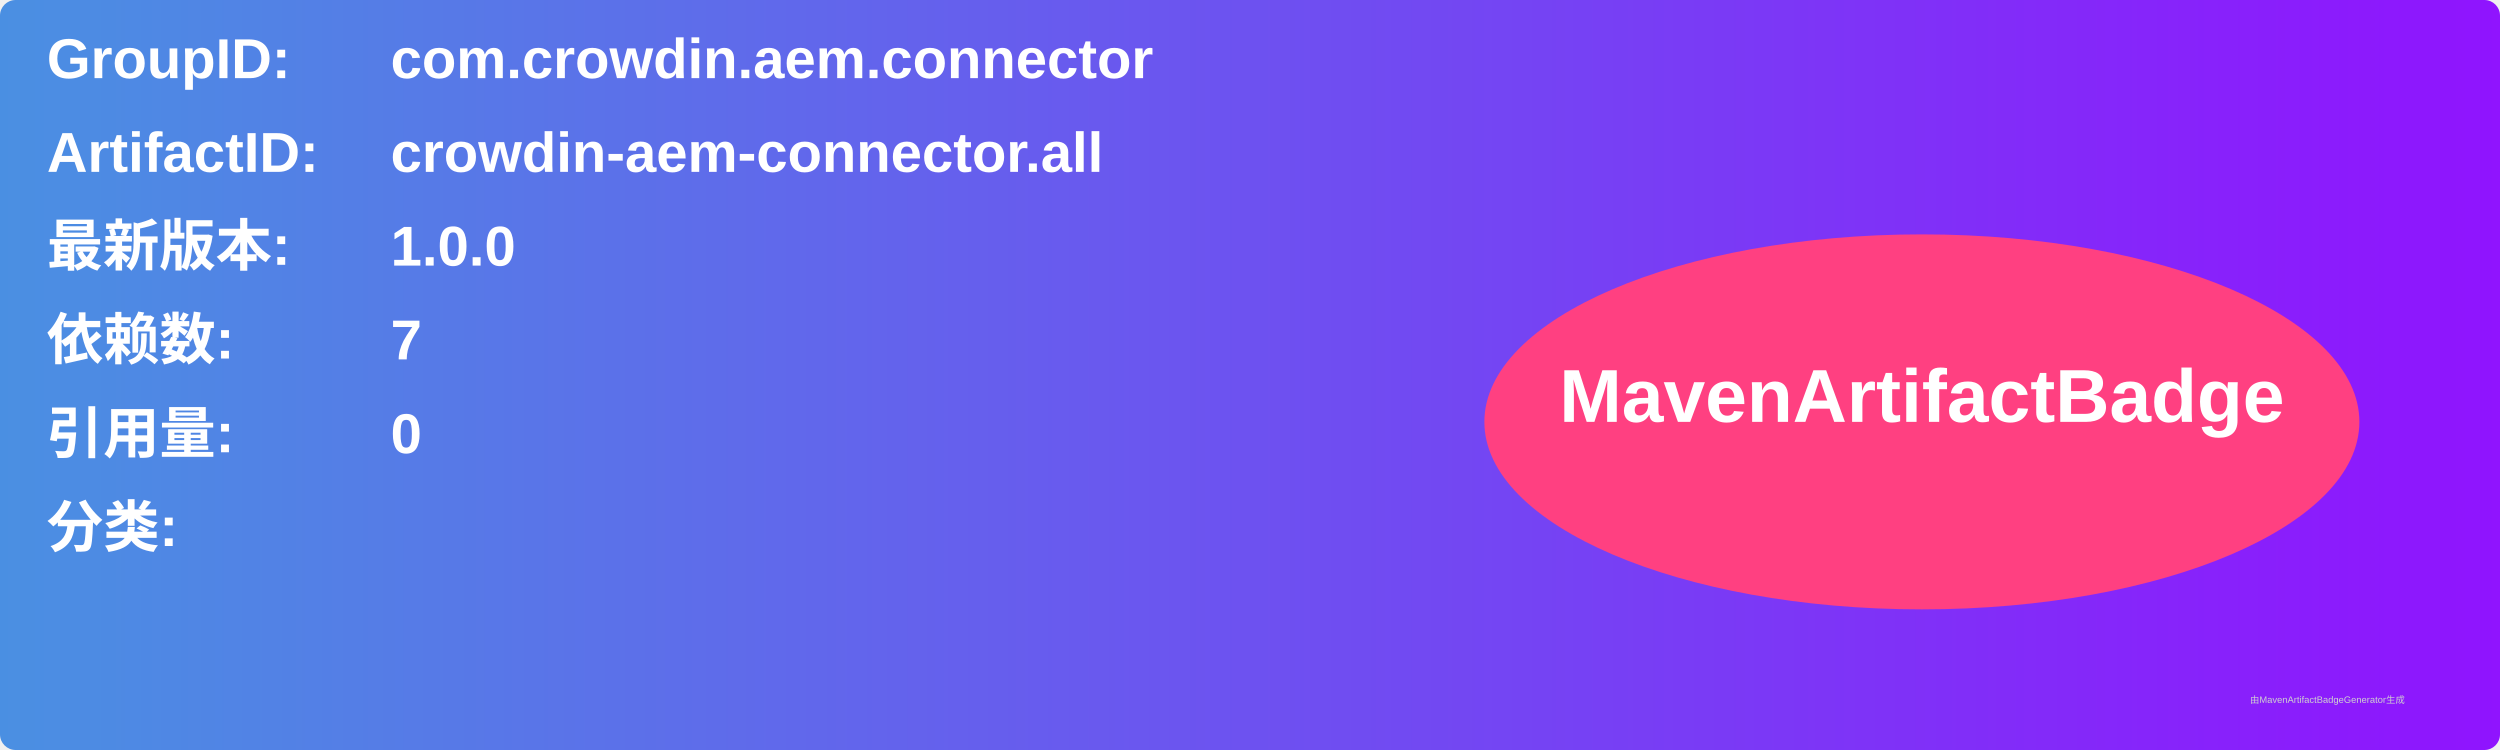
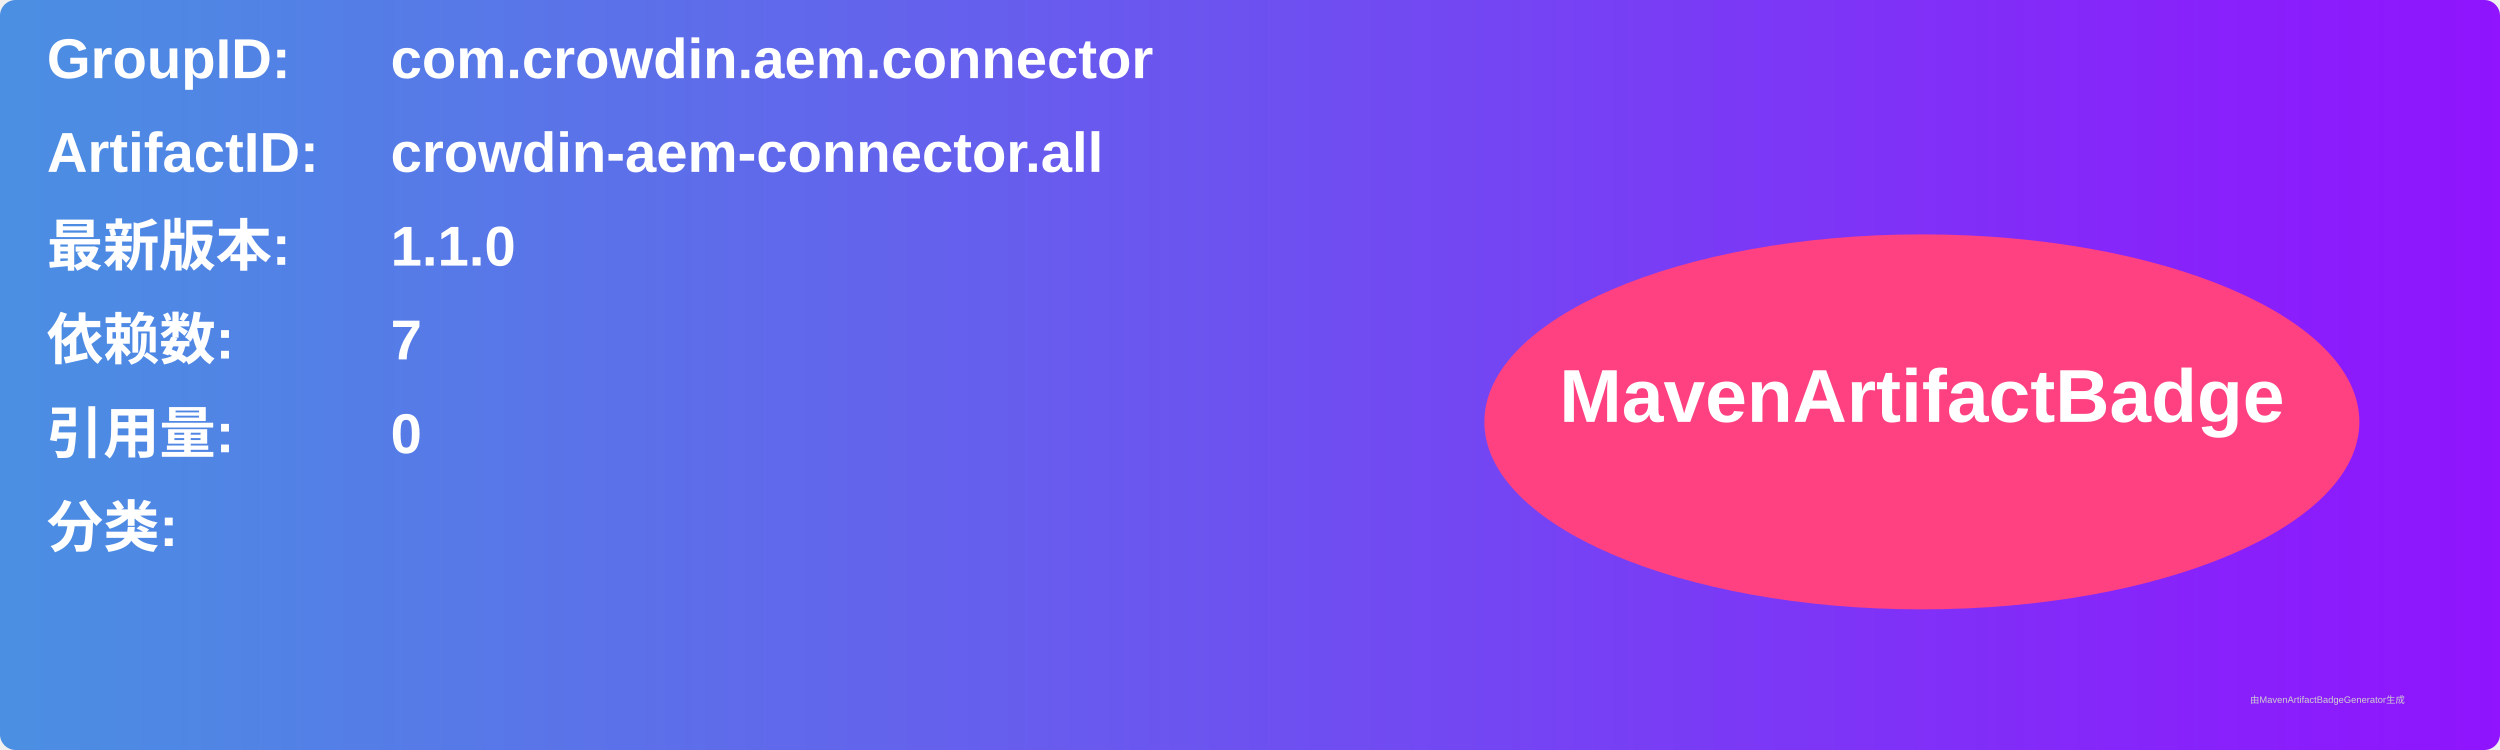
<svg xmlns="http://www.w3.org/2000/svg" width="800" height="240" viewBox="0 0 800 240">
  <linearGradient id="grad" x1="0%" y1="0%" x2="100%" y2="0%">
    <stop offset="0%" stop-color="#4a90e2" />
    <stop offset="100%" stop-color="#9013fe" />
  </linearGradient>
  <rect width="100%" height="100%" rx="5" ry="5" fill="url(#grad)" />
  <g transform="translate(15, 15)">
    <text x="0" y="10" font-family="Arial" font-size="18" fill="white" font-weight="bold" width="260">GroupID:</text>
    <text x="110" y="10" font-family="Arial" font-size="18" fill="white" font-weight="bold" width="460">com.crowdin.aem.connector</text>
    <text x="0" y="40" font-family="Arial" font-size="18" fill="white" font-weight="bold" width="260">ArtifactID:</text>
    <text x="110" y="40" font-family="Arial" font-size="18" fill="white" font-weight="bold" width="460">crowdin-aem-connector.all</text>
    <text x="0" y="70" font-family="Arial" font-size="18" fill="white" font-weight="bold">最新版本:</text>
    <text x="110" y="70" font-family="Arial" font-size="18" fill="white" font-weight="bold">
-       <tspan font-weight="bold">1.0.0</tspan>
+       <tspan font-weight="bold">1.1.0</tspan>
    </text>
    <text x="0" y="100" font-family="Arial" font-size="18" fill="white" font-weight="bold">依赖数: </text>
    <text x="110" y="100" font-family="Arial" font-size="18" fill="white">
      <tspan font-weight="bold">7</tspan>
    </text>
    <text x="0" y="130" font-family="Arial" font-size="18" fill="white" font-weight="bold">引用量: </text>
    <text x="110" y="130" font-family="Arial" font-size="18" fill="white">
      <tspan font-weight="bold">0</tspan>
    </text>
    <text x="0" y="160" font-family="Arial" font-size="18" fill="white" font-weight="bold">分类:</text>
    <text x="10" y="190" font-family="Arial" font-size="10" fill="white">
      <tspan font-weight="bold" />
    </text>
    <ellipse cx="600" cy="120" rx="140" ry="60" fill="#ff4081" />
    <text x="600" y="120" text-anchor="middle" font-family="Arial" font-size="24" fill="white" font-weight="bold">MavenArtifactBadge</text>
  </g>
  <text x="720" y="225" font-family="Arial" font-size="3" fill="#d0d0d0">由MavenArtifactBadgeGenerator生成</text>
</svg>
